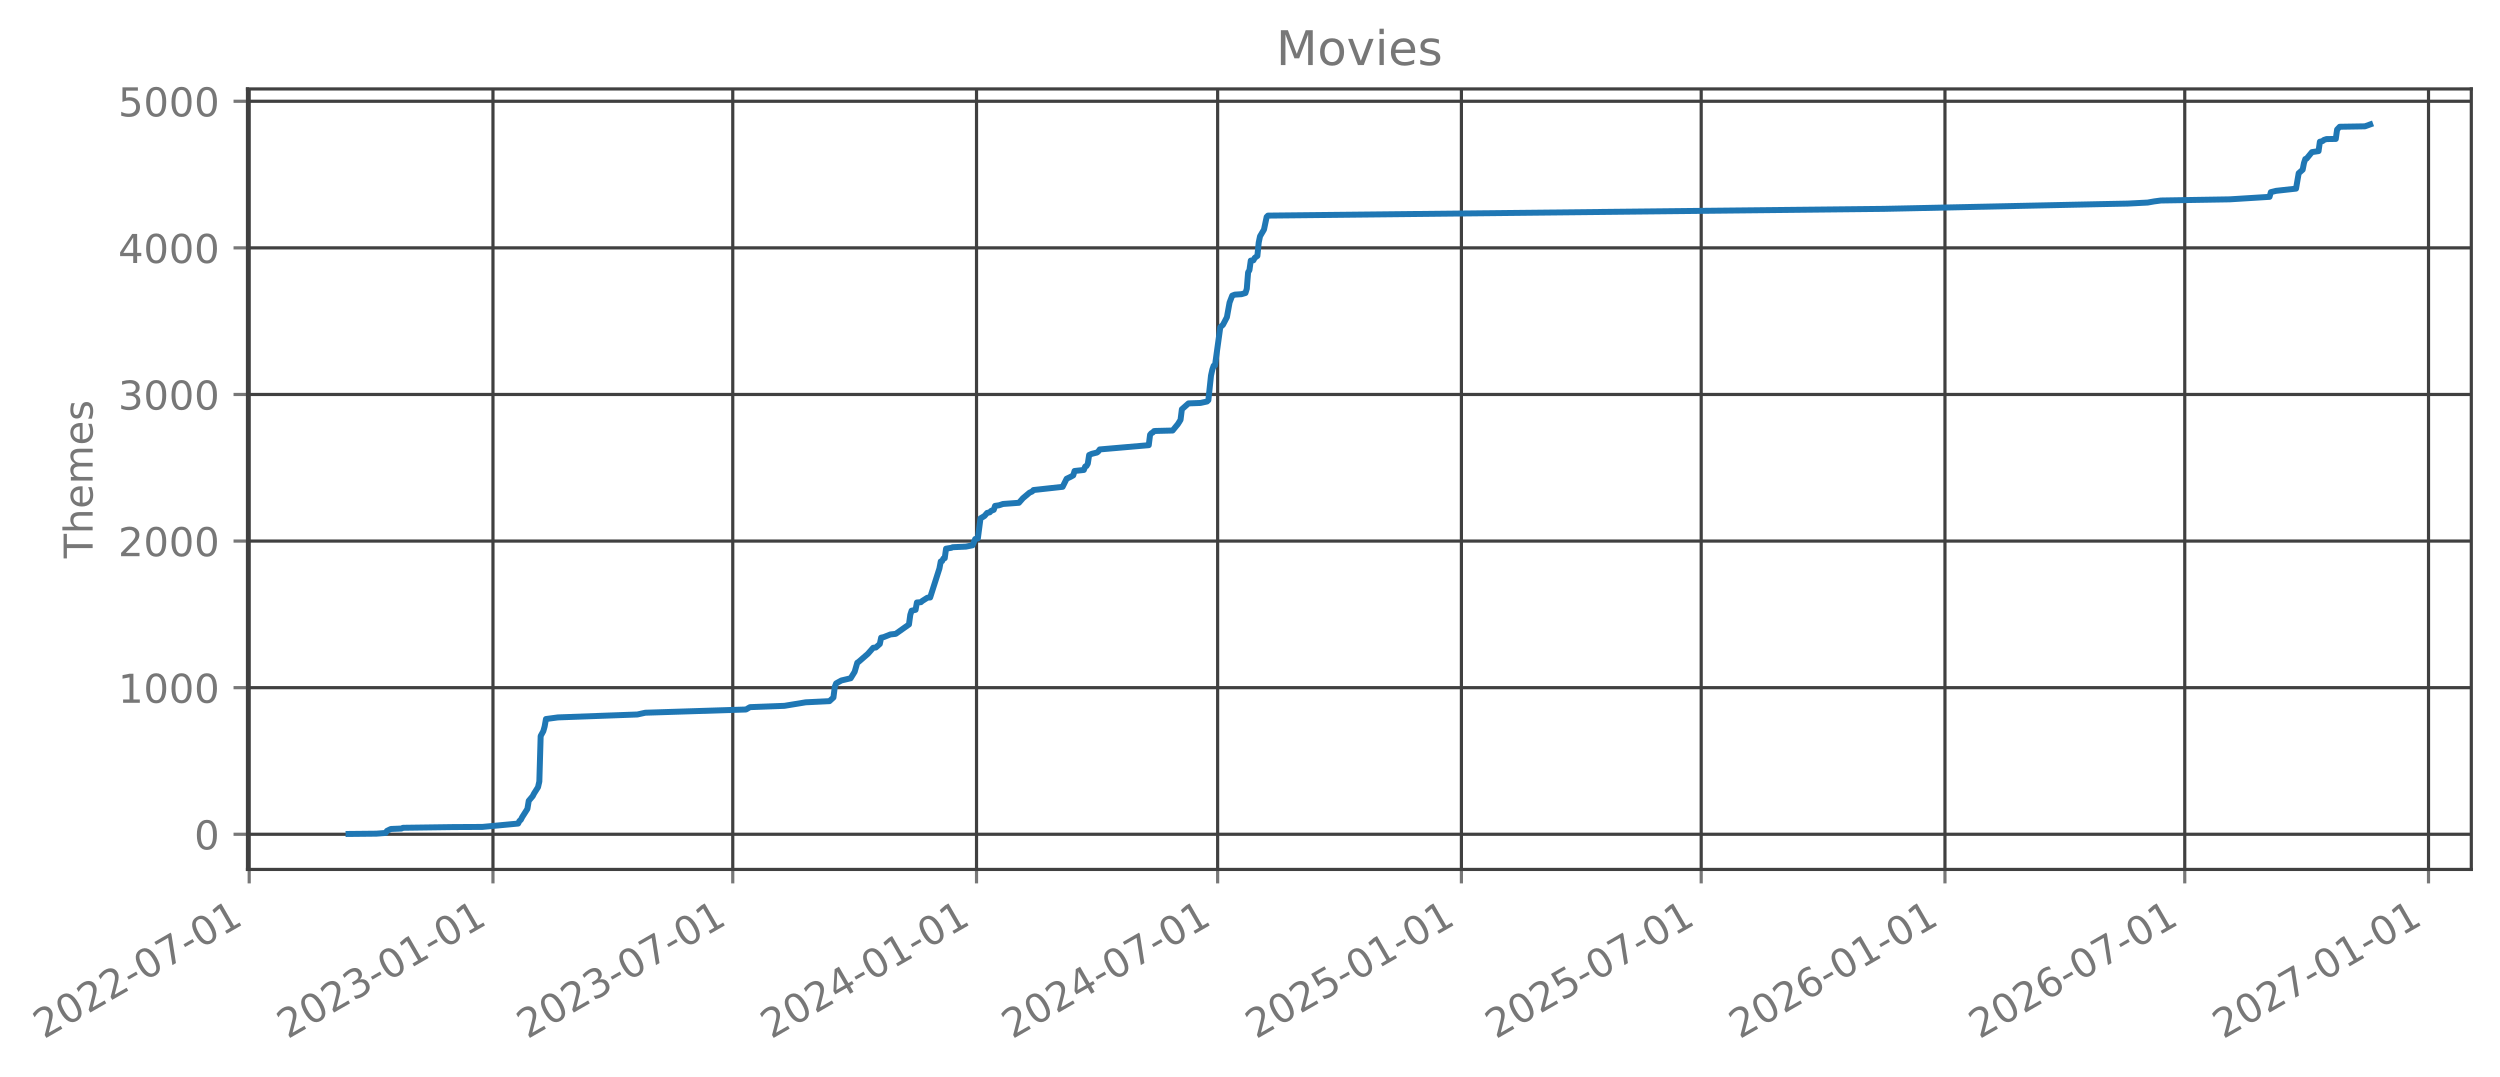
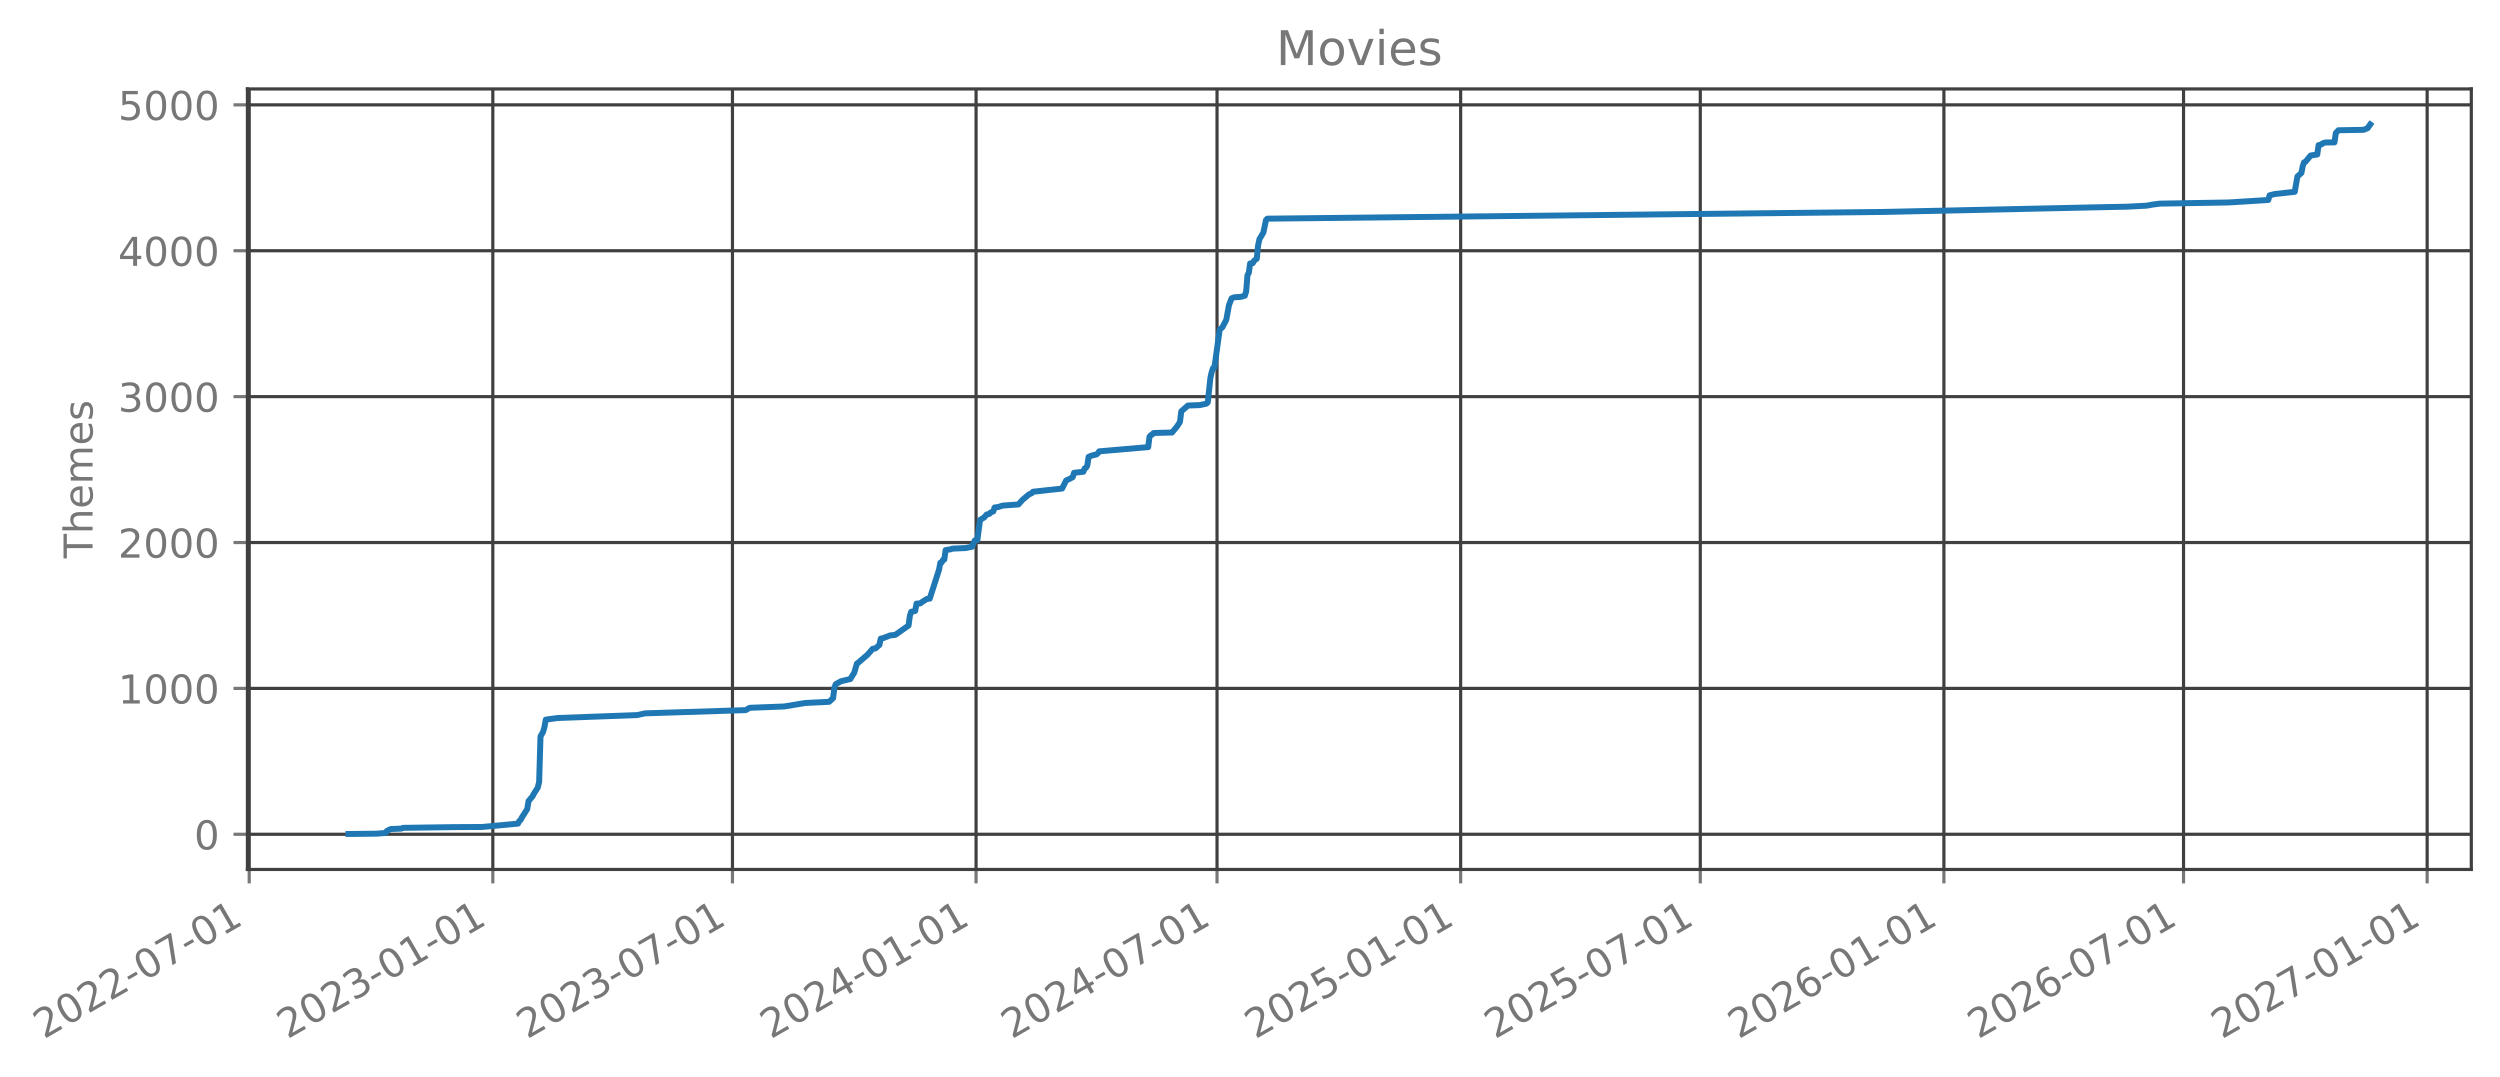
- <svg xmlns="http://www.w3.org/2000/svg" xmlns:xlink="http://www.w3.org/1999/xlink" width="627.297pt" height="270.076pt" viewBox="0 0 627.297 270.076" version="1.1">
+ <svg xmlns="http://www.w3.org/2000/svg" xmlns:xlink="http://www.w3.org/1999/xlink" width="627.281pt" height="270.076pt" viewBox="0 0 627.281 270.076" version="1.1">
  <defs>
    <style type="text/css">*{stroke-linejoin: round; stroke-linecap: butt}</style>
  </defs>
  <g id="figure_1">
    <g id="patch_1">
-       <path d="M -0 270.076  L 627.297 270.076  L 627.297 -0  L -0 -0  L -0 270.076  z " style="fill: none; opacity: 0" />
+       <path d="M 0 270.076  L 627.281 270.076  L 627.281 -0  L 0 -0  L 0 270.076  z " style="fill: none; opacity: 0" />
    </g>
    <g id="axes_1">
      <g id="patch_2">
-         <path d="M 62.097 218.158  L 620.097 218.158  L 620.097 22.318  L 62.097 22.318  L 62.097 218.158  z " style="fill: none; opacity: 0" />
+         <path d="M 62.081 218.158  L 620.081 218.158  L 620.081 22.318  L 62.081 22.318  L 62.081 218.158  z " style="fill: none; opacity: 0" />
      </g>
      <g id="matplotlib.axis_1">
        <g id="xtick_1">
          <g id="line2d_1">
-             <path d="M 62.53 218.158  L 62.53 22.318  " clip-path="url(#pe6cfdc8cb6)" style="fill: none; stroke: #404040; stroke-width: 0.8; stroke-linecap: square" />
+             <path d="M 62.53 218.158  L 62.53 22.318  " clip-path="url(#pc0b2baa5fe)" style="fill: none; stroke: #404040; stroke-width: 0.8; stroke-linecap: square" />
          </g>
          <g id="line2d_2">
            <defs>
-               <path id="mbf9fc72298" d="M 0 0  L 0 3.5  " style="stroke: #777777; stroke-width: 0.8" />
+               <path id="mae78308223" d="M 0 0  L 0 3.5  " style="stroke: #777777; stroke-width: 0.8" />
            </defs>
            <g>
-               <use xlink:href="#mbf9fc72298" x="62.53" y="218.158" style="fill: #777777; stroke: #777777; stroke-width: 0.8" />
+               <use xlink:href="#mae78308223" x="62.53" y="218.158" style="fill: #777777; stroke: #777777; stroke-width: 0.8" />
            </g>
          </g>
          <g id="text_1">
            <g style="fill: #777777" transform="translate(10.99883 260.7957) rotate(-30) scale(0.1 -0.1)">
              <defs>
                <path id="DejaVuSans-15" d="M 1228 531  L 3431 531  L 3431 0  L 469 0  L 469 531  Q 828 903 1448 1529  Q 2069 2156 2228 2338  Q 2531 2678 2651 2914  Q 2772 3150 2772 3378  Q 2772 3750 2511 3984  Q 2250 4219 1831 4219  Q 1534 4219 1204 4116  Q 875 4013 500 3803  L 500 4441  Q 881 4594 1212 4672  Q 1544 4750 1819 4750  Q 2544 4750 2975 4387  Q 3406 4025 3406 3419  Q 3406 3131 3298 2873  Q 3191 2616 2906 2266  Q 2828 2175 2409 1742  Q 1991 1309 1228 531  z " transform="scale(0.015625)" />
                <path id="DejaVuSans-13" d="M 2034 4250  Q 1547 4250 1301 3770  Q 1056 3291 1056 2328  Q 1056 1369 1301 889  Q 1547 409 2034 409  Q 2525 409 2770 889  Q 3016 1369 3016 2328  Q 3016 3291 2770 3770  Q 2525 4250 2034 4250  z M 2034 4750  Q 2819 4750 3233 4129  Q 3647 3509 3647 2328  Q 3647 1150 3233 529  Q 2819 -91 2034 -91  Q 1250 -91 836 529  Q 422 1150 422 2328  Q 422 3509 836 4129  Q 1250 4750 2034 4750  z " transform="scale(0.015625)" />
                <path id="DejaVuSans-10" d="M 313 2009  L 1997 2009  L 1997 1497  L 313 1497  L 313 2009  z " transform="scale(0.015625)" />
                <path id="DejaVuSans-1a" d="M 525 4666  L 3525 4666  L 3525 4397  L 1831 0  L 1172 0  L 2766 4134  L 525 4134  L 525 4666  z " transform="scale(0.015625)" />
                <path id="DejaVuSans-14" d="M 794 531  L 1825 531  L 1825 4091  L 703 3866  L 703 4441  L 1819 4666  L 2450 4666  L 2450 531  L 3481 531  L 3481 0  L 794 0  L 794 531  z " transform="scale(0.015625)" />
              </defs>
              <use xlink:href="#DejaVuSans-15" />
              <use xlink:href="#DejaVuSans-13" transform="translate(63.625 0)" />
              <use xlink:href="#DejaVuSans-15" transform="translate(127.25 0)" />
              <use xlink:href="#DejaVuSans-15" transform="translate(190.875 0)" />
              <use xlink:href="#DejaVuSans-10" transform="translate(254.5 0)" />
              <use xlink:href="#DejaVuSans-13" transform="translate(290.5781 0)" />
              <use xlink:href="#DejaVuSans-1a" transform="translate(354.2031 0)" />
              <use xlink:href="#DejaVuSans-10" transform="translate(417.8281 0)" />
              <use xlink:href="#DejaVuSans-13" transform="translate(453.9062 0)" />
              <use xlink:href="#DejaVuSans-14" transform="translate(517.5312 0)" />
            </g>
          </g>
        </g>
        <g id="xtick_2">
          <g id="line2d_3">
-             <path d="M 123.695 218.158  L 123.695 22.318  " clip-path="url(#pe6cfdc8cb6)" style="fill: none; stroke: #404040; stroke-width: 0.8; stroke-linecap: square" />
+             <path d="M 123.655 218.158  L 123.655 22.318  " clip-path="url(#pc0b2baa5fe)" style="fill: none; stroke: #404040; stroke-width: 0.8; stroke-linecap: square" />
          </g>
          <g id="line2d_4">
            <g>
-               <use xlink:href="#mbf9fc72298" x="123.695" y="218.158" style="fill: #777777; stroke: #777777; stroke-width: 0.8" />
+               <use xlink:href="#mae78308223" x="123.655" y="218.158" style="fill: #777777; stroke: #777777; stroke-width: 0.8" />
            </g>
          </g>
          <g id="text_2">
-             <g style="fill: #777777" transform="translate(72.16409 260.7957) rotate(-30) scale(0.1 -0.1)">
+             <g style="fill: #777777" transform="translate(72.12403 260.7957) rotate(-30) scale(0.1 -0.1)">
              <defs>
                <path id="DejaVuSans-16" d="M 2597 2516  Q 3050 2419 3304 2112  Q 3559 1806 3559 1356  Q 3559 666 3084 287  Q 2609 -91 1734 -91  Q 1441 -91 1130 -33  Q 819 25 488 141  L 488 750  Q 750 597 1062 519  Q 1375 441 1716 441  Q 2309 441 2620 675  Q 2931 909 2931 1356  Q 2931 1769 2642 2001  Q 2353 2234 1838 2234  L 1294 2234  L 1294 2753  L 1863 2753  Q 2328 2753 2575 2939  Q 2822 3125 2822 3475  Q 2822 3834 2567 4026  Q 2313 4219 1838 4219  Q 1578 4219 1281 4162  Q 984 4106 628 3988  L 628 4550  Q 988 4650 1302 4700  Q 1616 4750 1894 4750  Q 2613 4750 3031 4423  Q 3450 4097 3450 3541  Q 3450 3153 3228 2886  Q 3006 2619 2597 2516  z " transform="scale(0.015625)" />
              </defs>
              <use xlink:href="#DejaVuSans-15" />
              <use xlink:href="#DejaVuSans-13" transform="translate(63.625 0)" />
              <use xlink:href="#DejaVuSans-15" transform="translate(127.25 0)" />
              <use xlink:href="#DejaVuSans-16" transform="translate(190.875 0)" />
              <use xlink:href="#DejaVuSans-10" transform="translate(254.5 0)" />
              <use xlink:href="#DejaVuSans-13" transform="translate(290.5781 0)" />
              <use xlink:href="#DejaVuSans-14" transform="translate(354.2031 0)" />
              <use xlink:href="#DejaVuSans-10" transform="translate(417.8281 0)" />
              <use xlink:href="#DejaVuSans-13" transform="translate(453.9062 0)" />
              <use xlink:href="#DejaVuSans-14" transform="translate(517.5312 0)" />
            </g>
          </g>
        </g>
        <g id="xtick_3">
          <g id="line2d_5">
-             <path d="M 183.863 218.158  L 183.863 22.318  " clip-path="url(#pe6cfdc8cb6)" style="fill: none; stroke: #404040; stroke-width: 0.8; stroke-linecap: square" />
+             <path d="M 183.783 218.158  L 183.783 22.318  " clip-path="url(#pc0b2baa5fe)" style="fill: none; stroke: #404040; stroke-width: 0.8; stroke-linecap: square" />
          </g>
          <g id="line2d_6">
            <g>
-               <use xlink:href="#mbf9fc72298" x="183.863" y="218.158" style="fill: #777777; stroke: #777777; stroke-width: 0.8" />
+               <use xlink:href="#mae78308223" x="183.783" y="218.158" style="fill: #777777; stroke: #777777; stroke-width: 0.8" />
            </g>
          </g>
          <g id="text_3">
-             <g style="fill: #777777" transform="translate(132.3321 260.7957) rotate(-30) scale(0.1 -0.1)">
+             <g style="fill: #777777" transform="translate(132.2526 260.7957) rotate(-30) scale(0.1 -0.1)">
              <use xlink:href="#DejaVuSans-15" />
              <use xlink:href="#DejaVuSans-13" transform="translate(63.625 0)" />
              <use xlink:href="#DejaVuSans-15" transform="translate(127.25 0)" />
              <use xlink:href="#DejaVuSans-16" transform="translate(190.875 0)" />
              <use xlink:href="#DejaVuSans-10" transform="translate(254.5 0)" />
              <use xlink:href="#DejaVuSans-13" transform="translate(290.5781 0)" />
              <use xlink:href="#DejaVuSans-1a" transform="translate(354.2031 0)" />
              <use xlink:href="#DejaVuSans-10" transform="translate(417.8281 0)" />
              <use xlink:href="#DejaVuSans-13" transform="translate(453.9062 0)" />
              <use xlink:href="#DejaVuSans-14" transform="translate(517.5312 0)" />
            </g>
          </g>
        </g>
        <g id="xtick_4">
          <g id="line2d_7">
-             <path d="M 245.028 218.158  L 245.028 22.318  " clip-path="url(#pe6cfdc8cb6)" style="fill: none; stroke: #404040; stroke-width: 0.8; stroke-linecap: square" />
+             <path d="M 244.909 218.158  L 244.909 22.318  " clip-path="url(#pc0b2baa5fe)" style="fill: none; stroke: #404040; stroke-width: 0.8; stroke-linecap: square" />
          </g>
          <g id="line2d_8">
            <g>
-               <use xlink:href="#mbf9fc72298" x="245.028" y="218.158" style="fill: #777777; stroke: #777777; stroke-width: 0.8" />
+               <use xlink:href="#mae78308223" x="244.909" y="218.158" style="fill: #777777; stroke: #777777; stroke-width: 0.8" />
            </g>
          </g>
          <g id="text_4">
-             <g style="fill: #777777" transform="translate(193.4973 260.7957) rotate(-30) scale(0.1 -0.1)">
+             <g style="fill: #777777" transform="translate(193.3778 260.7957) rotate(-30) scale(0.1 -0.1)">
              <defs>
                <path id="DejaVuSans-17" d="M 2419 4116  L 825 1625  L 2419 1625  L 2419 4116  z M 2253 4666  L 3047 4666  L 3047 1625  L 3713 1625  L 3713 1100  L 3047 1100  L 3047 0  L 2419 0  L 2419 1100  L 313 1100  L 313 1709  L 2253 4666  z " transform="scale(0.015625)" />
              </defs>
              <use xlink:href="#DejaVuSans-15" />
              <use xlink:href="#DejaVuSans-13" transform="translate(63.625 0)" />
              <use xlink:href="#DejaVuSans-15" transform="translate(127.25 0)" />
              <use xlink:href="#DejaVuSans-17" transform="translate(190.875 0)" />
              <use xlink:href="#DejaVuSans-10" transform="translate(254.5 0)" />
              <use xlink:href="#DejaVuSans-13" transform="translate(290.5781 0)" />
              <use xlink:href="#DejaVuSans-14" transform="translate(354.2031 0)" />
              <use xlink:href="#DejaVuSans-10" transform="translate(417.8281 0)" />
              <use xlink:href="#DejaVuSans-13" transform="translate(453.9062 0)" />
              <use xlink:href="#DejaVuSans-14" transform="translate(517.5312 0)" />
            </g>
          </g>
        </g>
        <g id="xtick_5">
          <g id="line2d_9">
-             <path d="M 305.529 218.158  L 305.529 22.318  " clip-path="url(#pe6cfdc8cb6)" style="fill: none; stroke: #404040; stroke-width: 0.8; stroke-linecap: square" />
+             <path d="M 305.369 218.158  L 305.369 22.318  " clip-path="url(#pc0b2baa5fe)" style="fill: none; stroke: #404040; stroke-width: 0.8; stroke-linecap: square" />
          </g>
          <g id="line2d_10">
            <g>
-               <use xlink:href="#mbf9fc72298" x="305.529" y="218.158" style="fill: #777777; stroke: #777777; stroke-width: 0.8" />
+               <use xlink:href="#mae78308223" x="305.369" y="218.158" style="fill: #777777; stroke: #777777; stroke-width: 0.8" />
            </g>
          </g>
          <g id="text_5">
-             <g style="fill: #777777" transform="translate(253.9978 260.7957) rotate(-30) scale(0.1 -0.1)">
+             <g style="fill: #777777" transform="translate(253.8386 260.7957) rotate(-30) scale(0.1 -0.1)">
              <use xlink:href="#DejaVuSans-15" />
              <use xlink:href="#DejaVuSans-13" transform="translate(63.625 0)" />
              <use xlink:href="#DejaVuSans-15" transform="translate(127.25 0)" />
              <use xlink:href="#DejaVuSans-17" transform="translate(190.875 0)" />
              <use xlink:href="#DejaVuSans-10" transform="translate(254.5 0)" />
              <use xlink:href="#DejaVuSans-13" transform="translate(290.5781 0)" />
              <use xlink:href="#DejaVuSans-1a" transform="translate(354.2031 0)" />
              <use xlink:href="#DejaVuSans-10" transform="translate(417.8281 0)" />
              <use xlink:href="#DejaVuSans-13" transform="translate(453.9062 0)" />
              <use xlink:href="#DejaVuSans-14" transform="translate(517.5312 0)" />
            </g>
          </g>
        </g>
        <g id="xtick_6">
          <g id="line2d_11">
-             <path d="M 366.694 218.158  L 366.694 22.318  " clip-path="url(#pe6cfdc8cb6)" style="fill: none; stroke: #404040; stroke-width: 0.8; stroke-linecap: square" />
+             <path d="M 366.495 218.158  L 366.495 22.318  " clip-path="url(#pc0b2baa5fe)" style="fill: none; stroke: #404040; stroke-width: 0.8; stroke-linecap: square" />
          </g>
          <g id="line2d_12">
            <g>
-               <use xlink:href="#mbf9fc72298" x="366.694" y="218.158" style="fill: #777777; stroke: #777777; stroke-width: 0.8" />
+               <use xlink:href="#mae78308223" x="366.495" y="218.158" style="fill: #777777; stroke: #777777; stroke-width: 0.8" />
            </g>
          </g>
          <g id="text_6">
-             <g style="fill: #777777" transform="translate(315.163 260.7957) rotate(-30) scale(0.1 -0.1)">
+             <g style="fill: #777777" transform="translate(314.9638 260.7957) rotate(-30) scale(0.1 -0.1)">
              <defs>
                <path id="DejaVuSans-18" d="M 691 4666  L 3169 4666  L 3169 4134  L 1269 4134  L 1269 2991  Q 1406 3038 1543 3061  Q 1681 3084 1819 3084  Q 2600 3084 3056 2656  Q 3513 2228 3513 1497  Q 3513 744 3044 326  Q 2575 -91 1722 -91  Q 1428 -91 1123 -41  Q 819 9 494 109  L 494 744  Q 775 591 1075 516  Q 1375 441 1709 441  Q 2250 441 2565 725  Q 2881 1009 2881 1497  Q 2881 1984 2565 2268  Q 2250 2553 1709 2553  Q 1456 2553 1204 2497  Q 953 2441 691 2322  L 691 4666  z " transform="scale(0.015625)" />
              </defs>
              <use xlink:href="#DejaVuSans-15" />
              <use xlink:href="#DejaVuSans-13" transform="translate(63.625 0)" />
              <use xlink:href="#DejaVuSans-15" transform="translate(127.25 0)" />
              <use xlink:href="#DejaVuSans-18" transform="translate(190.875 0)" />
              <use xlink:href="#DejaVuSans-10" transform="translate(254.5 0)" />
              <use xlink:href="#DejaVuSans-13" transform="translate(290.5781 0)" />
              <use xlink:href="#DejaVuSans-14" transform="translate(354.2031 0)" />
              <use xlink:href="#DejaVuSans-10" transform="translate(417.8281 0)" />
              <use xlink:href="#DejaVuSans-13" transform="translate(453.9062 0)" />
              <use xlink:href="#DejaVuSans-14" transform="translate(517.5312 0)" />
            </g>
          </g>
        </g>
        <g id="xtick_7">
          <g id="line2d_13">
-             <path d="M 426.862 218.158  L 426.862 22.318  " clip-path="url(#pe6cfdc8cb6)" style="fill: none; stroke: #404040; stroke-width: 0.8; stroke-linecap: square" />
+             <path d="M 426.623 218.158  L 426.623 22.318  " clip-path="url(#pc0b2baa5fe)" style="fill: none; stroke: #404040; stroke-width: 0.8; stroke-linecap: square" />
          </g>
          <g id="line2d_14">
            <g>
-               <use xlink:href="#mbf9fc72298" x="426.862" y="218.158" style="fill: #777777; stroke: #777777; stroke-width: 0.8" />
+               <use xlink:href="#mae78308223" x="426.623" y="218.158" style="fill: #777777; stroke: #777777; stroke-width: 0.8" />
            </g>
          </g>
          <g id="text_7">
-             <g style="fill: #777777" transform="translate(375.331 260.7957) rotate(-30) scale(0.1 -0.1)">
+             <g style="fill: #777777" transform="translate(375.0924 260.7957) rotate(-30) scale(0.1 -0.1)">
              <use xlink:href="#DejaVuSans-15" />
              <use xlink:href="#DejaVuSans-13" transform="translate(63.625 0)" />
              <use xlink:href="#DejaVuSans-15" transform="translate(127.25 0)" />
              <use xlink:href="#DejaVuSans-18" transform="translate(190.875 0)" />
              <use xlink:href="#DejaVuSans-10" transform="translate(254.5 0)" />
              <use xlink:href="#DejaVuSans-13" transform="translate(290.5781 0)" />
              <use xlink:href="#DejaVuSans-1a" transform="translate(354.2031 0)" />
              <use xlink:href="#DejaVuSans-10" transform="translate(417.8281 0)" />
              <use xlink:href="#DejaVuSans-13" transform="translate(453.9062 0)" />
              <use xlink:href="#DejaVuSans-14" transform="translate(517.5312 0)" />
            </g>
          </g>
        </g>
        <g id="xtick_8">
          <g id="line2d_15">
-             <path d="M 488.027 218.158  L 488.027 22.318  " clip-path="url(#pe6cfdc8cb6)" style="fill: none; stroke: #404040; stroke-width: 0.8; stroke-linecap: square" />
+             <path d="M 487.748 218.158  L 487.748 22.318  " clip-path="url(#pc0b2baa5fe)" style="fill: none; stroke: #404040; stroke-width: 0.8; stroke-linecap: square" />
          </g>
          <g id="line2d_16">
            <g>
-               <use xlink:href="#mbf9fc72298" x="488.027" y="218.158" style="fill: #777777; stroke: #777777; stroke-width: 0.8" />
+               <use xlink:href="#mae78308223" x="487.748" y="218.158" style="fill: #777777; stroke: #777777; stroke-width: 0.8" />
            </g>
          </g>
          <g id="text_8">
-             <g style="fill: #777777" transform="translate(436.4963 260.7957) rotate(-30) scale(0.1 -0.1)">
+             <g style="fill: #777777" transform="translate(436.2176 260.7957) rotate(-30) scale(0.1 -0.1)">
              <defs>
                <path id="DejaVuSans-19" d="M 2113 2584  Q 1688 2584 1439 2293  Q 1191 2003 1191 1497  Q 1191 994 1439 701  Q 1688 409 2113 409  Q 2538 409 2786 701  Q 3034 994 3034 1497  Q 3034 2003 2786 2293  Q 2538 2584 2113 2584  z M 3366 4563  L 3366 3988  Q 3128 4100 2886 4159  Q 2644 4219 2406 4219  Q 1781 4219 1451 3797  Q 1122 3375 1075 2522  Q 1259 2794 1537 2939  Q 1816 3084 2150 3084  Q 2853 3084 3261 2657  Q 3669 2231 3669 1497  Q 3669 778 3244 343  Q 2819 -91 2113 -91  Q 1303 -91 875 529  Q 447 1150 447 2328  Q 447 3434 972 4092  Q 1497 4750 2381 4750  Q 2619 4750 2861 4703  Q 3103 4656 3366 4563  z " transform="scale(0.015625)" />
              </defs>
              <use xlink:href="#DejaVuSans-15" />
              <use xlink:href="#DejaVuSans-13" transform="translate(63.625 0)" />
              <use xlink:href="#DejaVuSans-15" transform="translate(127.25 0)" />
              <use xlink:href="#DejaVuSans-19" transform="translate(190.875 0)" />
              <use xlink:href="#DejaVuSans-10" transform="translate(254.5 0)" />
              <use xlink:href="#DejaVuSans-13" transform="translate(290.5781 0)" />
              <use xlink:href="#DejaVuSans-14" transform="translate(354.2031 0)" />
              <use xlink:href="#DejaVuSans-10" transform="translate(417.8281 0)" />
              <use xlink:href="#DejaVuSans-13" transform="translate(453.9062 0)" />
              <use xlink:href="#DejaVuSans-14" transform="translate(517.5312 0)" />
            </g>
          </g>
        </g>
        <g id="xtick_9">
          <g id="line2d_17">
-             <path d="M 548.195 218.158  L 548.195 22.318  " clip-path="url(#pe6cfdc8cb6)" style="fill: none; stroke: #404040; stroke-width: 0.8; stroke-linecap: square" />
+             <path d="M 547.877 218.158  L 547.877 22.318  " clip-path="url(#pc0b2baa5fe)" style="fill: none; stroke: #404040; stroke-width: 0.8; stroke-linecap: square" />
          </g>
          <g id="line2d_18">
            <g>
-               <use xlink:href="#mbf9fc72298" x="548.195" y="218.158" style="fill: #777777; stroke: #777777; stroke-width: 0.8" />
+               <use xlink:href="#mae78308223" x="547.877" y="218.158" style="fill: #777777; stroke: #777777; stroke-width: 0.8" />
            </g>
          </g>
          <g id="text_9">
-             <g style="fill: #777777" transform="translate(496.6643 260.7957) rotate(-30) scale(0.1 -0.1)">
+             <g style="fill: #777777" transform="translate(496.3462 260.7957) rotate(-30) scale(0.1 -0.1)">
              <use xlink:href="#DejaVuSans-15" />
              <use xlink:href="#DejaVuSans-13" transform="translate(63.625 0)" />
              <use xlink:href="#DejaVuSans-15" transform="translate(127.25 0)" />
              <use xlink:href="#DejaVuSans-19" transform="translate(190.875 0)" />
              <use xlink:href="#DejaVuSans-10" transform="translate(254.5 0)" />
              <use xlink:href="#DejaVuSans-13" transform="translate(290.5781 0)" />
              <use xlink:href="#DejaVuSans-1a" transform="translate(354.2031 0)" />
              <use xlink:href="#DejaVuSans-10" transform="translate(417.8281 0)" />
              <use xlink:href="#DejaVuSans-13" transform="translate(453.9062 0)" />
              <use xlink:href="#DejaVuSans-14" transform="translate(517.5312 0)" />
            </g>
          </g>
        </g>
        <g id="xtick_10">
          <g id="line2d_19">
-             <path d="M 609.36 218.158  L 609.36 22.318  " clip-path="url(#pe6cfdc8cb6)" style="fill: none; stroke: #404040; stroke-width: 0.8; stroke-linecap: square" />
+             <path d="M 609.002 218.158  L 609.002 22.318  " clip-path="url(#pc0b2baa5fe)" style="fill: none; stroke: #404040; stroke-width: 0.8; stroke-linecap: square" />
          </g>
          <g id="line2d_20">
            <g>
-               <use xlink:href="#mbf9fc72298" x="609.36" y="218.158" style="fill: #777777; stroke: #777777; stroke-width: 0.8" />
+               <use xlink:href="#mae78308223" x="609.002" y="218.158" style="fill: #777777; stroke: #777777; stroke-width: 0.8" />
            </g>
          </g>
          <g id="text_10">
-             <g style="fill: #777777" transform="translate(557.8295 260.7957) rotate(-30) scale(0.1 -0.1)">
+             <g style="fill: #777777" transform="translate(557.4714 260.7957) rotate(-30) scale(0.1 -0.1)">
              <use xlink:href="#DejaVuSans-15" />
              <use xlink:href="#DejaVuSans-13" transform="translate(63.625 0)" />
              <use xlink:href="#DejaVuSans-15" transform="translate(127.25 0)" />
              <use xlink:href="#DejaVuSans-1a" transform="translate(190.875 0)" />
              <use xlink:href="#DejaVuSans-10" transform="translate(254.5 0)" />
              <use xlink:href="#DejaVuSans-13" transform="translate(290.5781 0)" />
              <use xlink:href="#DejaVuSans-14" transform="translate(354.2031 0)" />
              <use xlink:href="#DejaVuSans-10" transform="translate(417.8281 0)" />
              <use xlink:href="#DejaVuSans-13" transform="translate(453.9062 0)" />
              <use xlink:href="#DejaVuSans-14" transform="translate(517.5312 0)" />
            </g>
          </g>
        </g>
      </g>
      <g id="matplotlib.axis_2">
        <g id="ytick_1">
          <g id="line2d_21">
-             <path d="M 62.097 209.33  L 620.097 209.33  " clip-path="url(#pe6cfdc8cb6)" style="fill: none; stroke: #404040; stroke-width: 0.8; stroke-linecap: square" />
+             <path d="M 62.081 209.33  L 620.081 209.33  " clip-path="url(#pc0b2baa5fe)" style="fill: none; stroke: #404040; stroke-width: 0.8; stroke-linecap: square" />
          </g>
          <g id="line2d_22">
            <defs>
-               <path id="m1485ae2a3b" d="M 0 0  L -3.5 0  " style="stroke: #777777; stroke-width: 0.8" />
+               <path id="m0b5e55c17c" d="M 0 0  L -3.5 0  " style="stroke: #777777; stroke-width: 0.8" />
            </defs>
            <g>
-               <use xlink:href="#m1485ae2a3b" x="62.097" y="209.33" style="fill: #777777; stroke: #777777; stroke-width: 0.8" />
+               <use xlink:href="#m0b5e55c17c" x="62.081" y="209.33" style="fill: #777777; stroke: #777777; stroke-width: 0.8" />
            </g>
          </g>
          <g id="text_11">
-             <g style="fill: #777777" transform="translate(48.73496 213.1287) scale(0.1 -0.1)">
+             <g style="fill: #777777" transform="translate(48.71863 213.1283) scale(0.1 -0.1)">
              <use xlink:href="#DejaVuSans-13" />
            </g>
          </g>
        </g>
        <g id="ytick_2">
          <g id="line2d_23">
-             <path d="M 62.097 172.546  L 620.097 172.546  " clip-path="url(#pe6cfdc8cb6)" style="fill: none; stroke: #404040; stroke-width: 0.8; stroke-linecap: square" />
+             <path d="M 62.081 172.727  L 620.081 172.727  " clip-path="url(#pc0b2baa5fe)" style="fill: none; stroke: #404040; stroke-width: 0.8; stroke-linecap: square" />
          </g>
          <g id="line2d_24">
            <g>
-               <use xlink:href="#m1485ae2a3b" x="62.097" y="172.546" style="fill: #777777; stroke: #777777; stroke-width: 0.8" />
+               <use xlink:href="#m0b5e55c17c" x="62.081" y="172.727" style="fill: #777777; stroke: #777777; stroke-width: 0.8" />
            </g>
          </g>
          <g id="text_12">
-             <g style="fill: #777777" transform="translate(29.64746 176.3443) scale(0.1 -0.1)">
+             <g style="fill: #777777" transform="translate(29.63114 176.5255) scale(0.1 -0.1)">
              <use xlink:href="#DejaVuSans-14" />
              <use xlink:href="#DejaVuSans-13" transform="translate(63.625 0)" />
              <use xlink:href="#DejaVuSans-13" transform="translate(127.25 0)" />
              <use xlink:href="#DejaVuSans-13" transform="translate(190.875 0)" />
            </g>
          </g>
        </g>
        <g id="ytick_3">
          <g id="line2d_25">
-             <path d="M 62.097 135.761  L 620.097 135.761  " clip-path="url(#pe6cfdc8cb6)" style="fill: none; stroke: #404040; stroke-width: 0.8; stroke-linecap: square" />
+             <path d="M 62.081 136.124  L 620.081 136.124  " clip-path="url(#pc0b2baa5fe)" style="fill: none; stroke: #404040; stroke-width: 0.8; stroke-linecap: square" />
          </g>
          <g id="line2d_26">
            <g>
-               <use xlink:href="#m1485ae2a3b" x="62.097" y="135.761" style="fill: #777777; stroke: #777777; stroke-width: 0.8" />
+               <use xlink:href="#m0b5e55c17c" x="62.081" y="136.124" style="fill: #777777; stroke: #777777; stroke-width: 0.8" />
            </g>
          </g>
          <g id="text_13">
-             <g style="fill: #777777" transform="translate(29.64746 139.56) scale(0.1 -0.1)">
+             <g style="fill: #777777" transform="translate(29.63114 139.9226) scale(0.1 -0.1)">
              <use xlink:href="#DejaVuSans-15" />
              <use xlink:href="#DejaVuSans-13" transform="translate(63.625 0)" />
              <use xlink:href="#DejaVuSans-13" transform="translate(127.25 0)" />
              <use xlink:href="#DejaVuSans-13" transform="translate(190.875 0)" />
            </g>
          </g>
        </g>
        <g id="ytick_4">
          <g id="line2d_27">
-             <path d="M 62.097 98.977  L 620.097 98.977  " clip-path="url(#pe6cfdc8cb6)" style="fill: none; stroke: #404040; stroke-width: 0.8; stroke-linecap: square" />
+             <path d="M 62.081 99.521  L 620.081 99.521  " clip-path="url(#pc0b2baa5fe)" style="fill: none; stroke: #404040; stroke-width: 0.8; stroke-linecap: square" />
          </g>
          <g id="line2d_28">
            <g>
-               <use xlink:href="#m1485ae2a3b" x="62.097" y="98.977" style="fill: #777777; stroke: #777777; stroke-width: 0.8" />
+               <use xlink:href="#m0b5e55c17c" x="62.081" y="99.521" style="fill: #777777; stroke: #777777; stroke-width: 0.8" />
            </g>
          </g>
          <g id="text_14">
-             <g style="fill: #777777" transform="translate(29.64746 102.7756) scale(0.1 -0.1)">
+             <g style="fill: #777777" transform="translate(29.63114 103.3197) scale(0.1 -0.1)">
              <use xlink:href="#DejaVuSans-16" />
              <use xlink:href="#DejaVuSans-13" transform="translate(63.625 0)" />
              <use xlink:href="#DejaVuSans-13" transform="translate(127.25 0)" />
              <use xlink:href="#DejaVuSans-13" transform="translate(190.875 0)" />
            </g>
          </g>
        </g>
        <g id="ytick_5">
          <g id="line2d_29">
-             <path d="M 62.097 62.192  L 620.097 62.192  " clip-path="url(#pe6cfdc8cb6)" style="fill: none; stroke: #404040; stroke-width: 0.8; stroke-linecap: square" />
+             <path d="M 62.081 62.918  L 620.081 62.918  " clip-path="url(#pc0b2baa5fe)" style="fill: none; stroke: #404040; stroke-width: 0.8; stroke-linecap: square" />
          </g>
          <g id="line2d_30">
            <g>
-               <use xlink:href="#m1485ae2a3b" x="62.097" y="62.192" style="fill: #777777; stroke: #777777; stroke-width: 0.8" />
+               <use xlink:href="#m0b5e55c17c" x="62.081" y="62.918" style="fill: #777777; stroke: #777777; stroke-width: 0.8" />
            </g>
          </g>
          <g id="text_15">
-             <g style="fill: #777777" transform="translate(29.64746 65.99121) scale(0.1 -0.1)">
+             <g style="fill: #777777" transform="translate(29.63114 66.71686) scale(0.1 -0.1)">
              <use xlink:href="#DejaVuSans-17" />
              <use xlink:href="#DejaVuSans-13" transform="translate(63.625 0)" />
              <use xlink:href="#DejaVuSans-13" transform="translate(127.25 0)" />
              <use xlink:href="#DejaVuSans-13" transform="translate(190.875 0)" />
            </g>
          </g>
        </g>
        <g id="ytick_6">
          <g id="line2d_31">
-             <path d="M 62.097 25.408  L 620.097 25.408  " clip-path="url(#pe6cfdc8cb6)" style="fill: none; stroke: #404040; stroke-width: 0.8; stroke-linecap: square" />
+             <path d="M 62.081 26.315  L 620.081 26.315  " clip-path="url(#pc0b2baa5fe)" style="fill: none; stroke: #404040; stroke-width: 0.8; stroke-linecap: square" />
          </g>
          <g id="line2d_32">
            <g>
-               <use xlink:href="#m1485ae2a3b" x="62.097" y="25.408" style="fill: #777777; stroke: #777777; stroke-width: 0.8" />
+               <use xlink:href="#m0b5e55c17c" x="62.081" y="26.315" style="fill: #777777; stroke: #777777; stroke-width: 0.8" />
            </g>
          </g>
          <g id="text_16">
-             <g style="fill: #777777" transform="translate(29.64746 29.20684) scale(0.1 -0.1)">
+             <g style="fill: #777777" transform="translate(29.63114 30.11399) scale(0.1 -0.1)">
              <use xlink:href="#DejaVuSans-18" />
              <use xlink:href="#DejaVuSans-13" transform="translate(63.625 0)" />
              <use xlink:href="#DejaVuSans-13" transform="translate(127.25 0)" />
              <use xlink:href="#DejaVuSans-13" transform="translate(190.875 0)" />
            </g>
          </g>
        </g>
        <g id="text_17">
-           <g style="fill: #777777" transform="translate(23.24512 140.0889) rotate(-90) scale(0.1 -0.1)">
+           <g style="fill: #777777" transform="translate(23.22879 140.0889) rotate(-90) scale(0.1 -0.1)">
            <defs>
              <path id="DejaVuSans-37" d="M -19 4666  L 3928 4666  L 3928 4134  L 2272 4134  L 2272 0  L 1638 0  L 1638 4134  L -19 4134  L -19 4666  z " transform="scale(0.015625)" />
              <path id="DejaVuSans-4b" d="M 3513 2113  L 3513 0  L 2938 0  L 2938 2094  Q 2938 2591 2744 2837  Q 2550 3084 2163 3084  Q 1697 3084 1428 2787  Q 1159 2491 1159 1978  L 1159 0  L 581 0  L 581 4863  L 1159 4863  L 1159 2956  Q 1366 3272 1645 3428  Q 1925 3584 2291 3584  Q 2894 3584 3203 3211  Q 3513 2838 3513 2113  z " transform="scale(0.015625)" />
              <path id="DejaVuSans-48" d="M 3597 1894  L 3597 1613  L 953 1613  Q 991 1019 1311 708  Q 1631 397 2203 397  Q 2534 397 2845 478  Q 3156 559 3463 722  L 3463 178  Q 3153 47 2828 -22  Q 2503 -91 2169 -91  Q 1331 -91 842 396  Q 353 884 353 1716  Q 353 2575 817 3079  Q 1281 3584 2069 3584  Q 2775 3584 3186 3129  Q 3597 2675 3597 1894  z M 3022 2063  Q 3016 2534 2758 2815  Q 2500 3097 2075 3097  Q 1594 3097 1305 2825  Q 1016 2553 972 2059  L 3022 2063  z " transform="scale(0.015625)" />
              <path id="DejaVuSans-50" d="M 3328 2828  Q 3544 3216 3844 3400  Q 4144 3584 4550 3584  Q 5097 3584 5394 3201  Q 5691 2819 5691 2113  L 5691 0  L 5113 0  L 5113 2094  Q 5113 2597 4934 2840  Q 4756 3084 4391 3084  Q 3944 3084 3684 2787  Q 3425 2491 3425 1978  L 3425 0  L 2847 0  L 2847 2094  Q 2847 2600 2669 2842  Q 2491 3084 2119 3084  Q 1678 3084 1418 2786  Q 1159 2488 1159 1978  L 1159 0  L 581 0  L 581 3500  L 1159 3500  L 1159 2956  Q 1356 3278 1631 3431  Q 1906 3584 2284 3584  Q 2666 3584 2933 3390  Q 3200 3197 3328 2828  z " transform="scale(0.015625)" />
              <path id="DejaVuSans-56" d="M 2834 3397  L 2834 2853  Q 2591 2978 2328 3040  Q 2066 3103 1784 3103  Q 1356 3103 1142 2972  Q 928 2841 928 2578  Q 928 2378 1081 2264  Q 1234 2150 1697 2047  L 1894 2003  Q 2506 1872 2764 1633  Q 3022 1394 3022 966  Q 3022 478 2636 193  Q 2250 -91 1575 -91  Q 1294 -91 989 -36  Q 684 19 347 128  L 347 722  Q 666 556 975 473  Q 1284 391 1588 391  Q 1994 391 2212 530  Q 2431 669 2431 922  Q 2431 1156 2273 1281  Q 2116 1406 1581 1522  L 1381 1569  Q 847 1681 609 1914  Q 372 2147 372 2553  Q 372 3047 722 3315  Q 1072 3584 1716 3584  Q 2034 3584 2315 3537  Q 2597 3491 2834 3397  z " transform="scale(0.015625)" />
            </defs>
            <use xlink:href="#DejaVuSans-37" />
            <use xlink:href="#DejaVuSans-4b" transform="translate(61.07812 0)" />
            <use xlink:href="#DejaVuSans-48" transform="translate(124.4531 0)" />
            <use xlink:href="#DejaVuSans-50" transform="translate(185.9844 0)" />
            <use xlink:href="#DejaVuSans-48" transform="translate(283.3906 0)" />
            <use xlink:href="#DejaVuSans-56" transform="translate(344.9219 0)" />
          </g>
        </g>
      </g>
      <g id="line2d_33">
-         <path d="M 87.461 209.256  L 94.442 209.183  L 96.769 208.999  L 97.101 208.484  L 97.766 208.153  L 98.099 208.006  L 100.758 207.895  L 101.09 207.711  L 113.722 207.527  L 121.036 207.491  L 130.011 206.645  L 130.343 205.982  L 130.676 205.725  L 131.008 205.063  L 132.338 202.966  L 132.67 200.943  L 133.667 199.766  L 134 199.104  L 134.997 197.522  L 135.33 196.088  L 135.662 184.684  L 136.327 183.47  L 136.659 182.293  L 136.992 180.417  L 139.983 180.013  L 159.929 179.277  L 161.923 178.836  L 187.187 178.026  L 188.184 177.438  L 196.827 177.107  L 202.146 176.224  L 208.13 175.93  L 209.127 175.01  L 209.459 172.362  L 209.792 171.479  L 211.121 170.743  L 213.448 170.191  L 214.445 168.573  L 215.11 166.292  L 215.443 166.071  L 217.77 164.048  L 219.099 162.54  L 219.764 162.467  L 220.761 161.584  L 221.094 160.002  L 221.759 159.855  L 223.421 159.193  L 224.751 159.046  L 228.075 156.691  L 228.407 154.264  L 228.74 153.234  L 229.737 153.013  L 230.069 151.174  L 231.066 151.1  L 231.399 150.806  L 232.729 149.96  L 233.393 149.923  L 235.72 142.64  L 236.053 140.874  L 236.385 140.801  L 236.718 140.138  L 237.05 140.065  L 237.382 137.674  L 238.712 137.453  L 239.045 137.306  L 242.369 137.159  L 244.031 136.828  L 244.696 135.246  L 245.361 135.099  L 246.025 130.06  L 247.023 129.471  L 247.687 128.699  L 248.352 128.551  L 248.685 128.184  L 249.35 127.926  L 249.682 126.933  L 250.679 126.786  L 251.677 126.455  L 255.666 126.16  L 256.663 125.02  L 258.325 123.622  L 258.99 123.328  L 259.322 122.96  L 266.635 122.151  L 267.633 120.128  L 268.63 119.65  L 269.295 119.282  L 269.627 118.178  L 271.954 117.921  L 272.287 117.075  L 272.619 116.928  L 272.951 116.339  L 273.284 114.169  L 273.949 113.874  L 275.278 113.543  L 275.611 113.249  L 275.943 112.771  L 288.243 111.704  L 288.575 109.092  L 288.908 108.688  L 289.24 108.541  L 289.572 108.173  L 289.905 108.136  L 294.226 108.026  L 295.556 106.407  L 296.221 105.34  L 296.553 102.692  L 298.215 101.221  L 301.207 101.11  L 302.869 100.742  L 303.202 100.411  L 303.866 94.232  L 304.199 92.723  L 304.531 91.767  L 304.864 91.693  L 306.193 82.093  L 306.858 81.504  L 307.855 79.591  L 308.52 75.913  L 309.185 74.184  L 309.85 73.927  L 311.512 73.816  L 312.509 73.522  L 312.842 72.455  L 313.174 68.335  L 313.507 67.784  L 313.839 65.393  L 314.504 65.319  L 314.836 64.694  L 315.501 64.216  L 315.834 60.868  L 316.166 59.286  L 317.163 57.594  L 317.828 54.431  L 318.16 54.1  L 472.736 52.408  L 526.588 51.231  L 533.901 51.084  L 538.887 50.826  L 540.549 50.532  L 542.211 50.311  L 559.497 50.017  L 569.47 49.391  L 569.802 48.214  L 571.132 47.883  L 576.118 47.331  L 576.783 43.469  L 577.78 42.586  L 578.113 40.894  L 578.445 39.901  L 578.778 39.791  L 580.107 38.172  L 581.769 37.915  L 582.102 35.56  L 582.767 35.413  L 583.099 35.119  L 583.764 34.898  L 586.091 34.862  L 586.423 32.507  L 587.088 31.808  L 593.404 31.698  L 594.734 31.22  L 594.734 31.22  " clip-path="url(#pe6cfdc8cb6)" style="fill: none; stroke: #1f77b4; stroke-width: 1.5; stroke-linecap: square" />
+         <path d="M 87.445 209.256  L 94.421 209.183  L 96.746 209  L 97.079 208.488  L 97.743 208.158  L 98.075 208.012  L 100.733 207.902  L 101.065 207.719  L 113.689 207.536  L 120.997 207.499  L 129.967 206.658  L 130.299 205.999  L 130.631 205.742  L 130.963 205.084  L 132.292 202.997  L 132.624 200.984  L 133.621 199.813  L 133.953 199.154  L 134.95 197.58  L 135.282 196.152  L 135.614 184.806  L 136.278 183.598  L 136.611 182.426  L 136.943 180.56  L 139.933 180.157  L 159.865 179.425  L 161.858 178.986  L 187.105 178.18  L 188.102 177.595  L 196.739 177.265  L 202.055 176.387  L 208.034 176.094  L 209.031 175.179  L 209.363 172.544  L 209.695 171.665  L 211.024 170.933  L 213.349 170.384  L 214.346 168.774  L 215.01 166.504  L 215.343 166.285  L 217.668 164.271  L 218.997 162.771  L 219.661 162.697  L 220.658 161.819  L 220.99 160.245  L 221.654 160.099  L 223.315 159.44  L 224.644 159.293  L 227.966 156.951  L 228.298 154.535  L 228.631 153.51  L 229.627 153.291  L 229.96 151.46  L 230.956 151.387  L 231.288 151.094  L 232.617 150.252  L 233.282 150.216  L 235.607 142.969  L 235.939 141.212  L 236.271 141.138  L 236.604 140.48  L 236.936 140.406  L 237.268 138.027  L 238.597 137.808  L 238.929 137.661  L 242.251 137.515  L 243.912 137.185  L 244.576 135.611  L 245.241 135.465  L 245.905 130.45  L 246.902 129.865  L 247.566 129.096  L 248.231 128.95  L 248.563 128.584  L 249.227 128.327  L 249.559 127.339  L 250.556 127.193  L 251.553 126.863  L 255.539 126.57  L 256.536 125.436  L 258.197 124.045  L 258.861 123.752  L 259.193 123.386  L 266.502 122.581  L 267.498 120.568  L 268.495 120.092  L 269.159 119.726  L 269.492 118.628  L 271.817 118.371  L 272.149 117.53  L 272.481 117.383  L 272.814 116.797  L 273.146 114.638  L 273.81 114.345  L 275.139 114.016  L 275.471 113.723  L 275.803 113.247  L 288.095 112.185  L 288.427 109.587  L 288.759 109.184  L 289.091 109.038  L 289.424 108.672  L 289.756 108.635  L 294.075 108.525  L 295.403 106.915  L 296.068 105.853  L 296.4 103.218  L 298.061 101.754  L 301.051 101.644  L 302.712 101.278  L 303.044 100.948  L 303.708 94.799  L 304.041 93.298  L 304.373 92.347  L 304.705 92.274  L 306.034 82.72  L 306.698 82.135  L 307.695 80.231  L 308.359 76.571  L 309.024 74.851  L 309.688 74.594  L 311.349 74.485  L 312.346 74.192  L 312.678 73.13  L 313.01 69.031  L 313.342 68.482  L 313.674 66.102  L 314.339 66.029  L 314.671 65.407  L 315.335 64.931  L 315.668 61.6  L 316 60.026  L 316.996 58.343  L 317.661 55.195  L 317.993 54.865  L 472.467 53.182  L 526.284 52.01  L 533.592 51.864  L 538.575 51.608  L 540.236 51.315  L 541.897 51.095  L 559.172 50.802  L 569.138 50.18  L 569.47 49.009  L 570.799 48.68  L 575.782 48.13  L 576.446 44.287  L 577.443 43.409  L 577.775 41.725  L 578.107 40.737  L 578.44 40.627  L 579.768 39.016  L 581.429 38.76  L 581.762 36.418  L 582.426 36.271  L 582.758 35.978  L 583.423 35.759  L 585.748 35.722  L 586.08 33.38  L 586.745 32.684  L 593.056 32.574  L 594.053 32.172  L 594.717 31.22  L 594.717 31.22  " clip-path="url(#pc0b2baa5fe)" style="fill: none; stroke: #1f77b4; stroke-width: 1.5; stroke-linecap: square" />
      </g>
      <g id="patch_3">
-         <path d="M 62.097 218.158  L 62.097 22.318  " style="fill: none; stroke: #404040; stroke-width: 0.8; stroke-linejoin: miter; stroke-linecap: square" />
+         <path d="M 62.081 218.158  L 62.081 22.318  " style="fill: none; stroke: #404040; stroke-width: 0.8; stroke-linejoin: miter; stroke-linecap: square" />
      </g>
      <g id="patch_4">
-         <path d="M 620.097 218.158  L 620.097 22.318  " style="fill: none; stroke: #404040; stroke-width: 0.8; stroke-linejoin: miter; stroke-linecap: square" />
+         <path d="M 620.081 218.158  L 620.081 22.318  " style="fill: none; stroke: #404040; stroke-width: 0.8; stroke-linejoin: miter; stroke-linecap: square" />
      </g>
      <g id="patch_5">
-         <path d="M 62.097 218.158  L 620.097 218.158  " style="fill: none; stroke: #404040; stroke-width: 0.8; stroke-linejoin: miter; stroke-linecap: square" />
+         <path d="M 62.081 218.158  L 620.081 218.158  " style="fill: none; stroke: #404040; stroke-width: 0.8; stroke-linejoin: miter; stroke-linecap: square" />
      </g>
      <g id="patch_6">
-         <path d="M 62.097 22.318  L 620.097 22.318  " style="fill: none; stroke: #404040; stroke-width: 0.8; stroke-linejoin: miter; stroke-linecap: square" />
+         <path d="M 62.081 22.318  L 620.081 22.318  " style="fill: none; stroke: #404040; stroke-width: 0.8; stroke-linejoin: miter; stroke-linecap: square" />
      </g>
      <g id="text_18">
-         <g style="fill: #777777" transform="translate(320.2137 16.31812) scale(0.12 -0.12)">
+         <g style="fill: #777777" transform="translate(320.1974 16.31812) scale(0.12 -0.12)">
          <defs>
            <path id="DejaVuSans-30" d="M 628 4666  L 1569 4666  L 2759 1491  L 3956 4666  L 4897 4666  L 4897 0  L 4281 0  L 4281 4097  L 3078 897  L 2444 897  L 1241 4097  L 1241 0  L 628 0  L 628 4666  z " transform="scale(0.015625)" />
            <path id="DejaVuSans-52" d="M 1959 3097  Q 1497 3097 1228 2736  Q 959 2375 959 1747  Q 959 1119 1226 758  Q 1494 397 1959 397  Q 2419 397 2687 759  Q 2956 1122 2956 1747  Q 2956 2369 2687 2733  Q 2419 3097 1959 3097  z M 1959 3584  Q 2709 3584 3137 3096  Q 3566 2609 3566 1747  Q 3566 888 3137 398  Q 2709 -91 1959 -91  Q 1206 -91 779 398  Q 353 888 353 1747  Q 353 2609 779 3096  Q 1206 3584 1959 3584  z " transform="scale(0.015625)" />
            <path id="DejaVuSans-59" d="M 191 3500  L 800 3500  L 1894 563  L 2988 3500  L 3597 3500  L 2284 0  L 1503 0  L 191 3500  z " transform="scale(0.015625)" />
            <path id="DejaVuSans-4c" d="M 603 3500  L 1178 3500  L 1178 0  L 603 0  L 603 3500  z M 603 4863  L 1178 4863  L 1178 4134  L 603 4134  L 603 4863  z " transform="scale(0.015625)" />
          </defs>
          <use xlink:href="#DejaVuSans-30" />
          <use xlink:href="#DejaVuSans-52" transform="translate(86.28125 0)" />
          <use xlink:href="#DejaVuSans-59" transform="translate(147.4688 0)" />
          <use xlink:href="#DejaVuSans-4c" transform="translate(206.6562 0)" />
          <use xlink:href="#DejaVuSans-48" transform="translate(234.4375 0)" />
          <use xlink:href="#DejaVuSans-56" transform="translate(295.9688 0)" />
        </g>
      </g>
    </g>
  </g>
  <defs>
-     <clipPath id="pe6cfdc8cb6">
-       <rect x="62.097" y="22.318" width="558" height="195.84" />
+     <clipPath id="pc0b2baa5fe">
+       <rect x="62.081" y="22.318" width="558" height="195.84" />
    </clipPath>
  </defs>
</svg>
